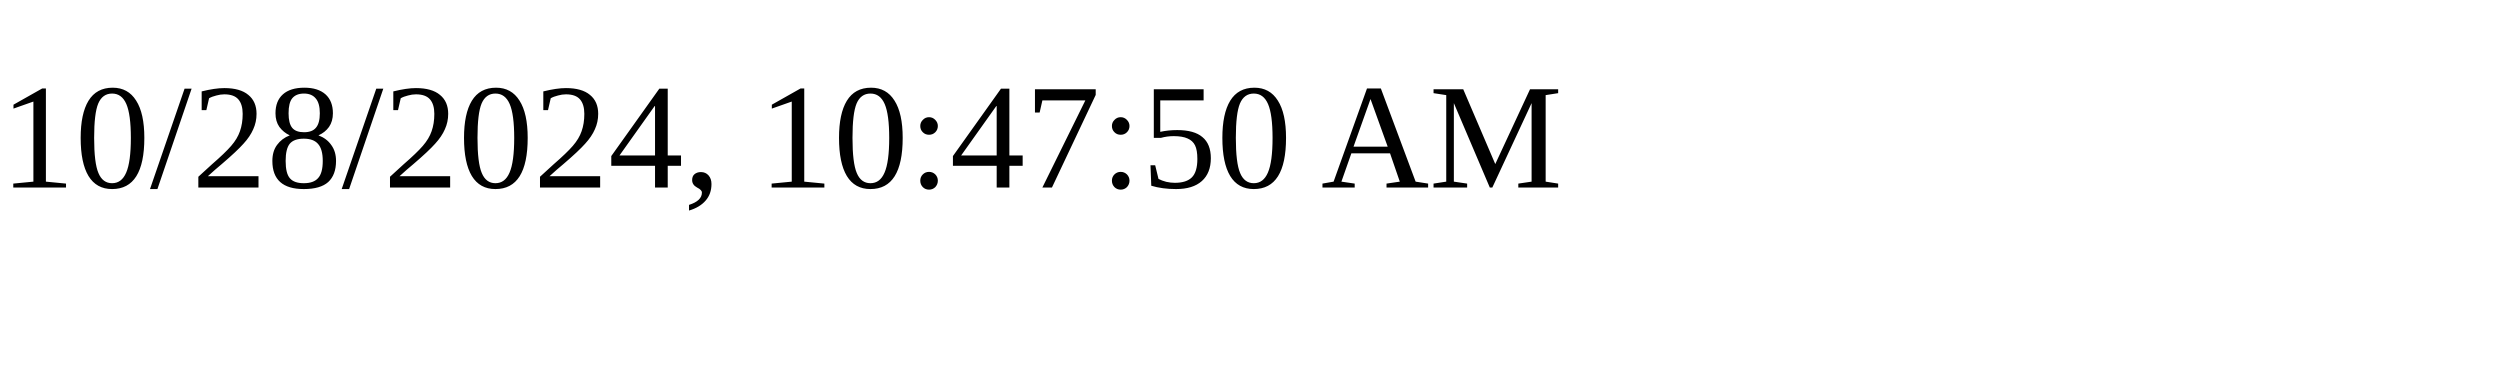
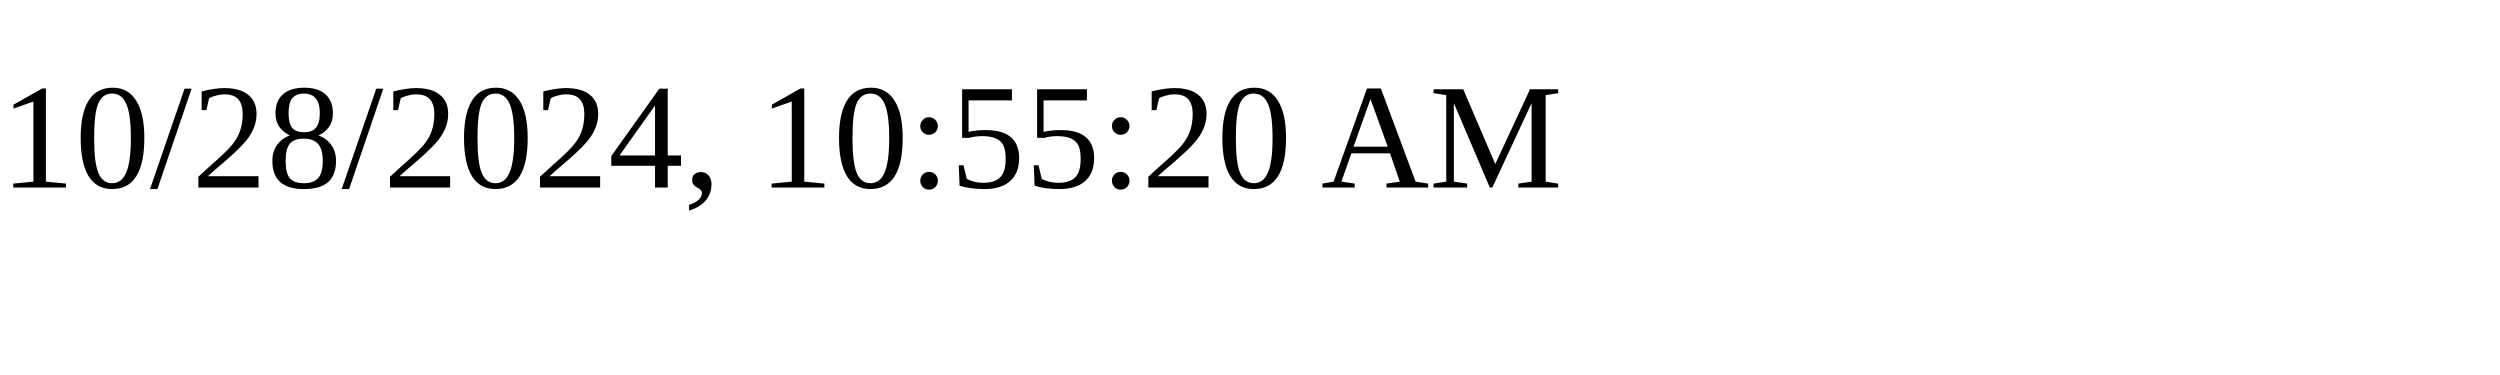
<svg xmlns="http://www.w3.org/2000/svg" height="30" width="200">
-   <text x="0" y="15">10/28/2024, 10:47:50 AM</text>
+   <text x="0" y="15">10/28/2024, 10:55:20 AM</text>
</svg>
